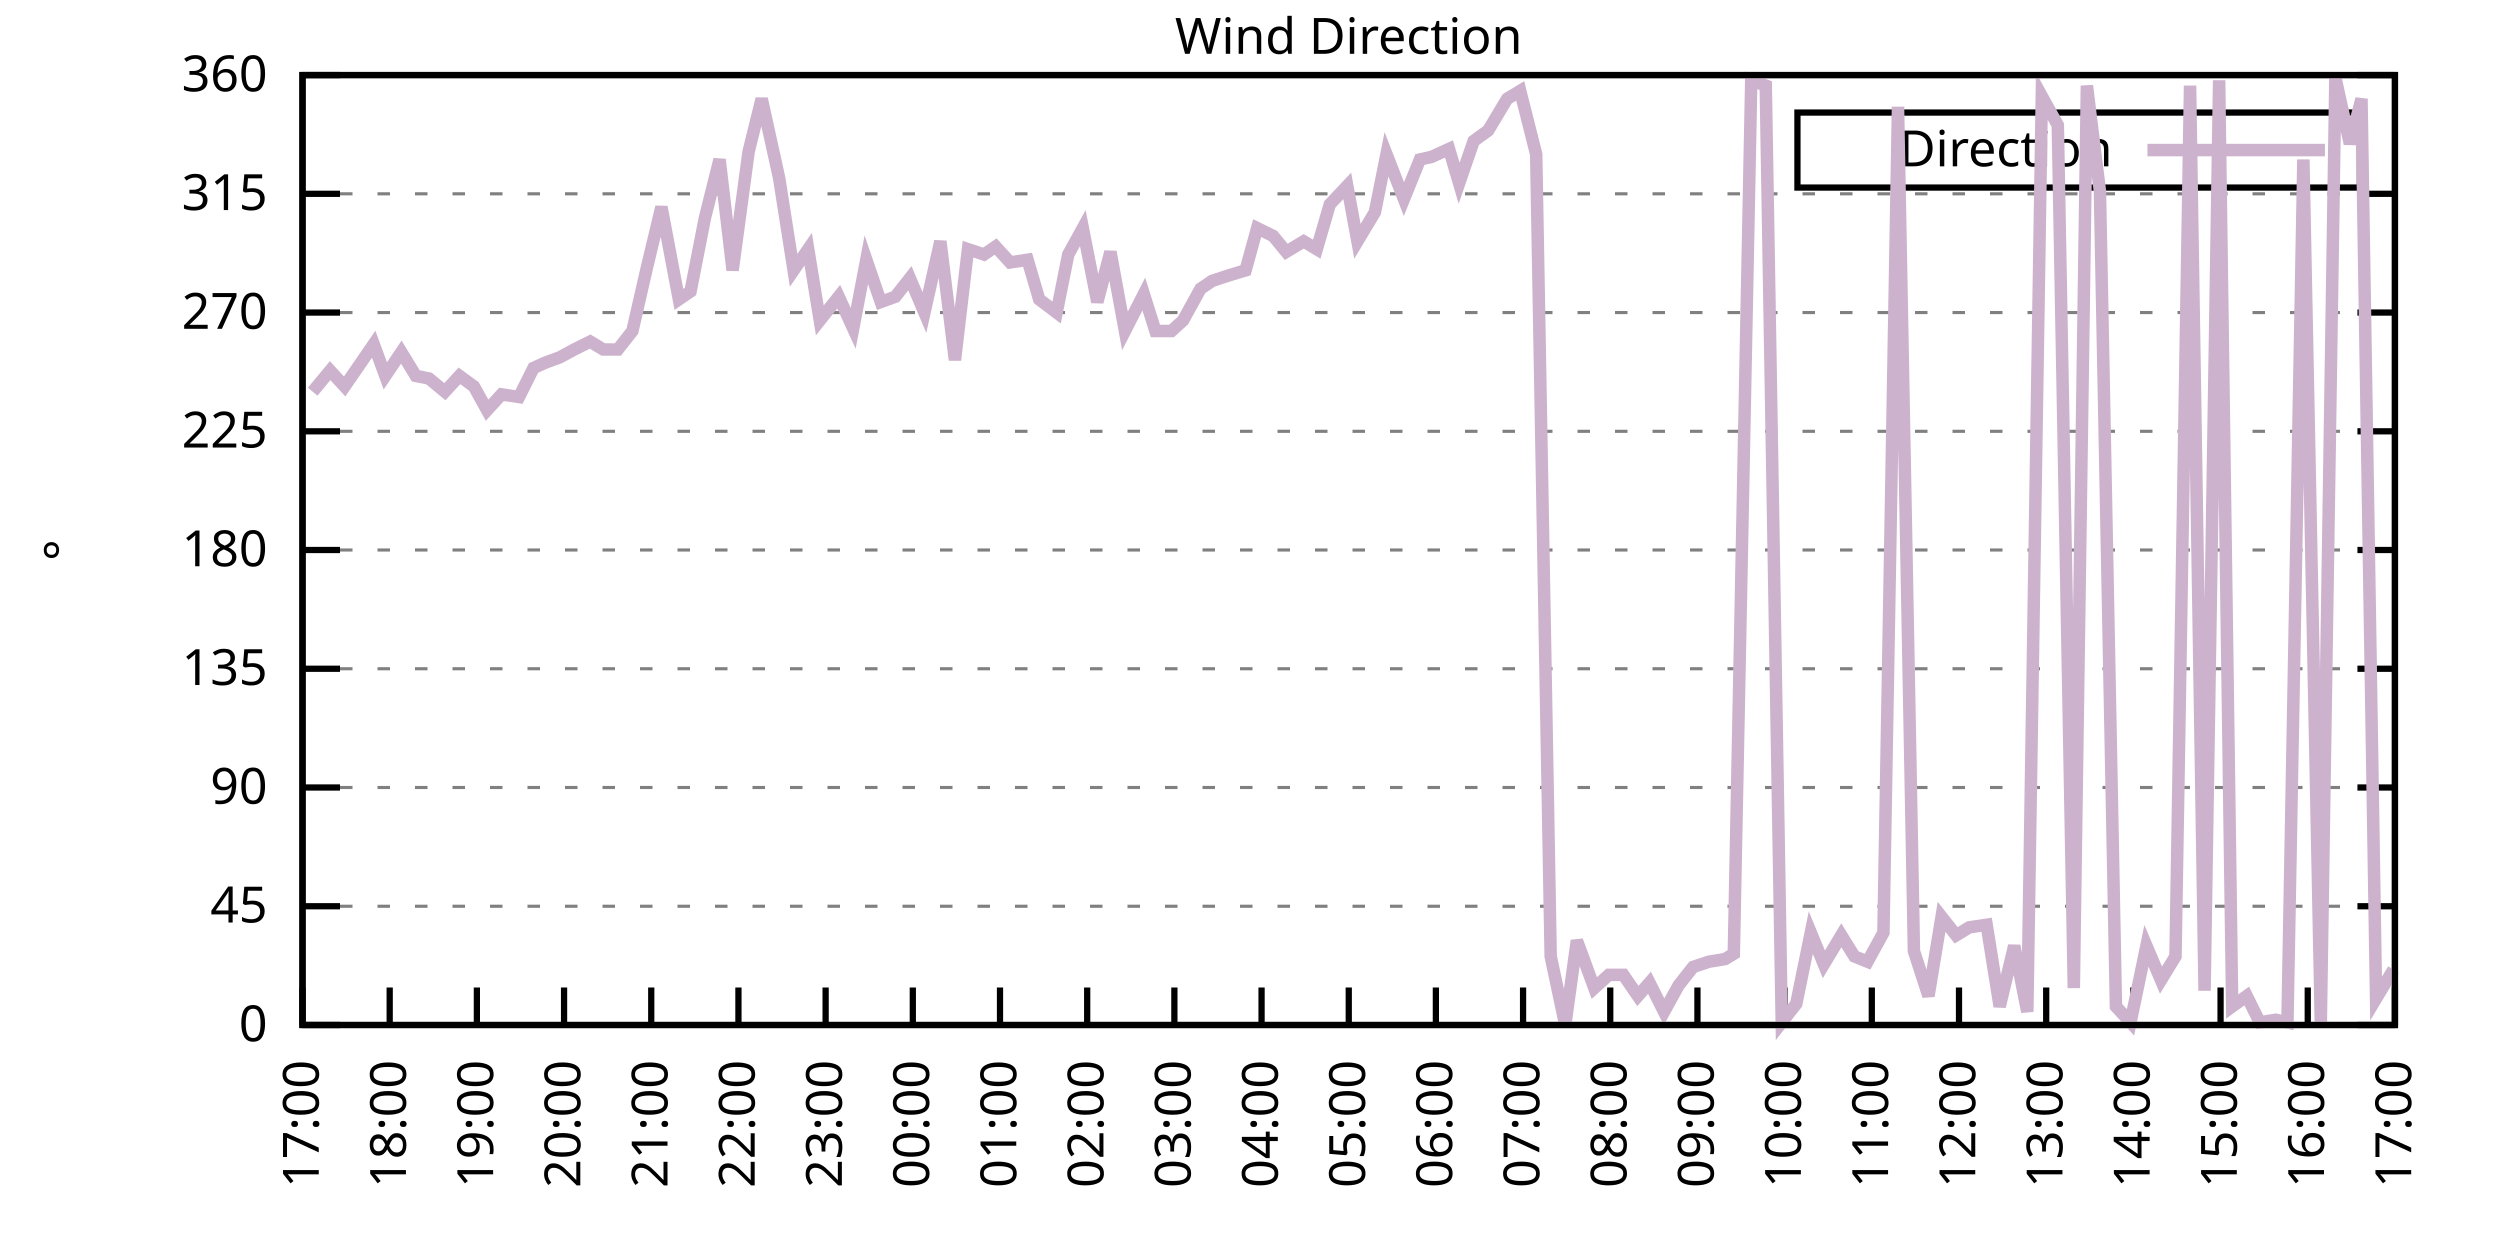
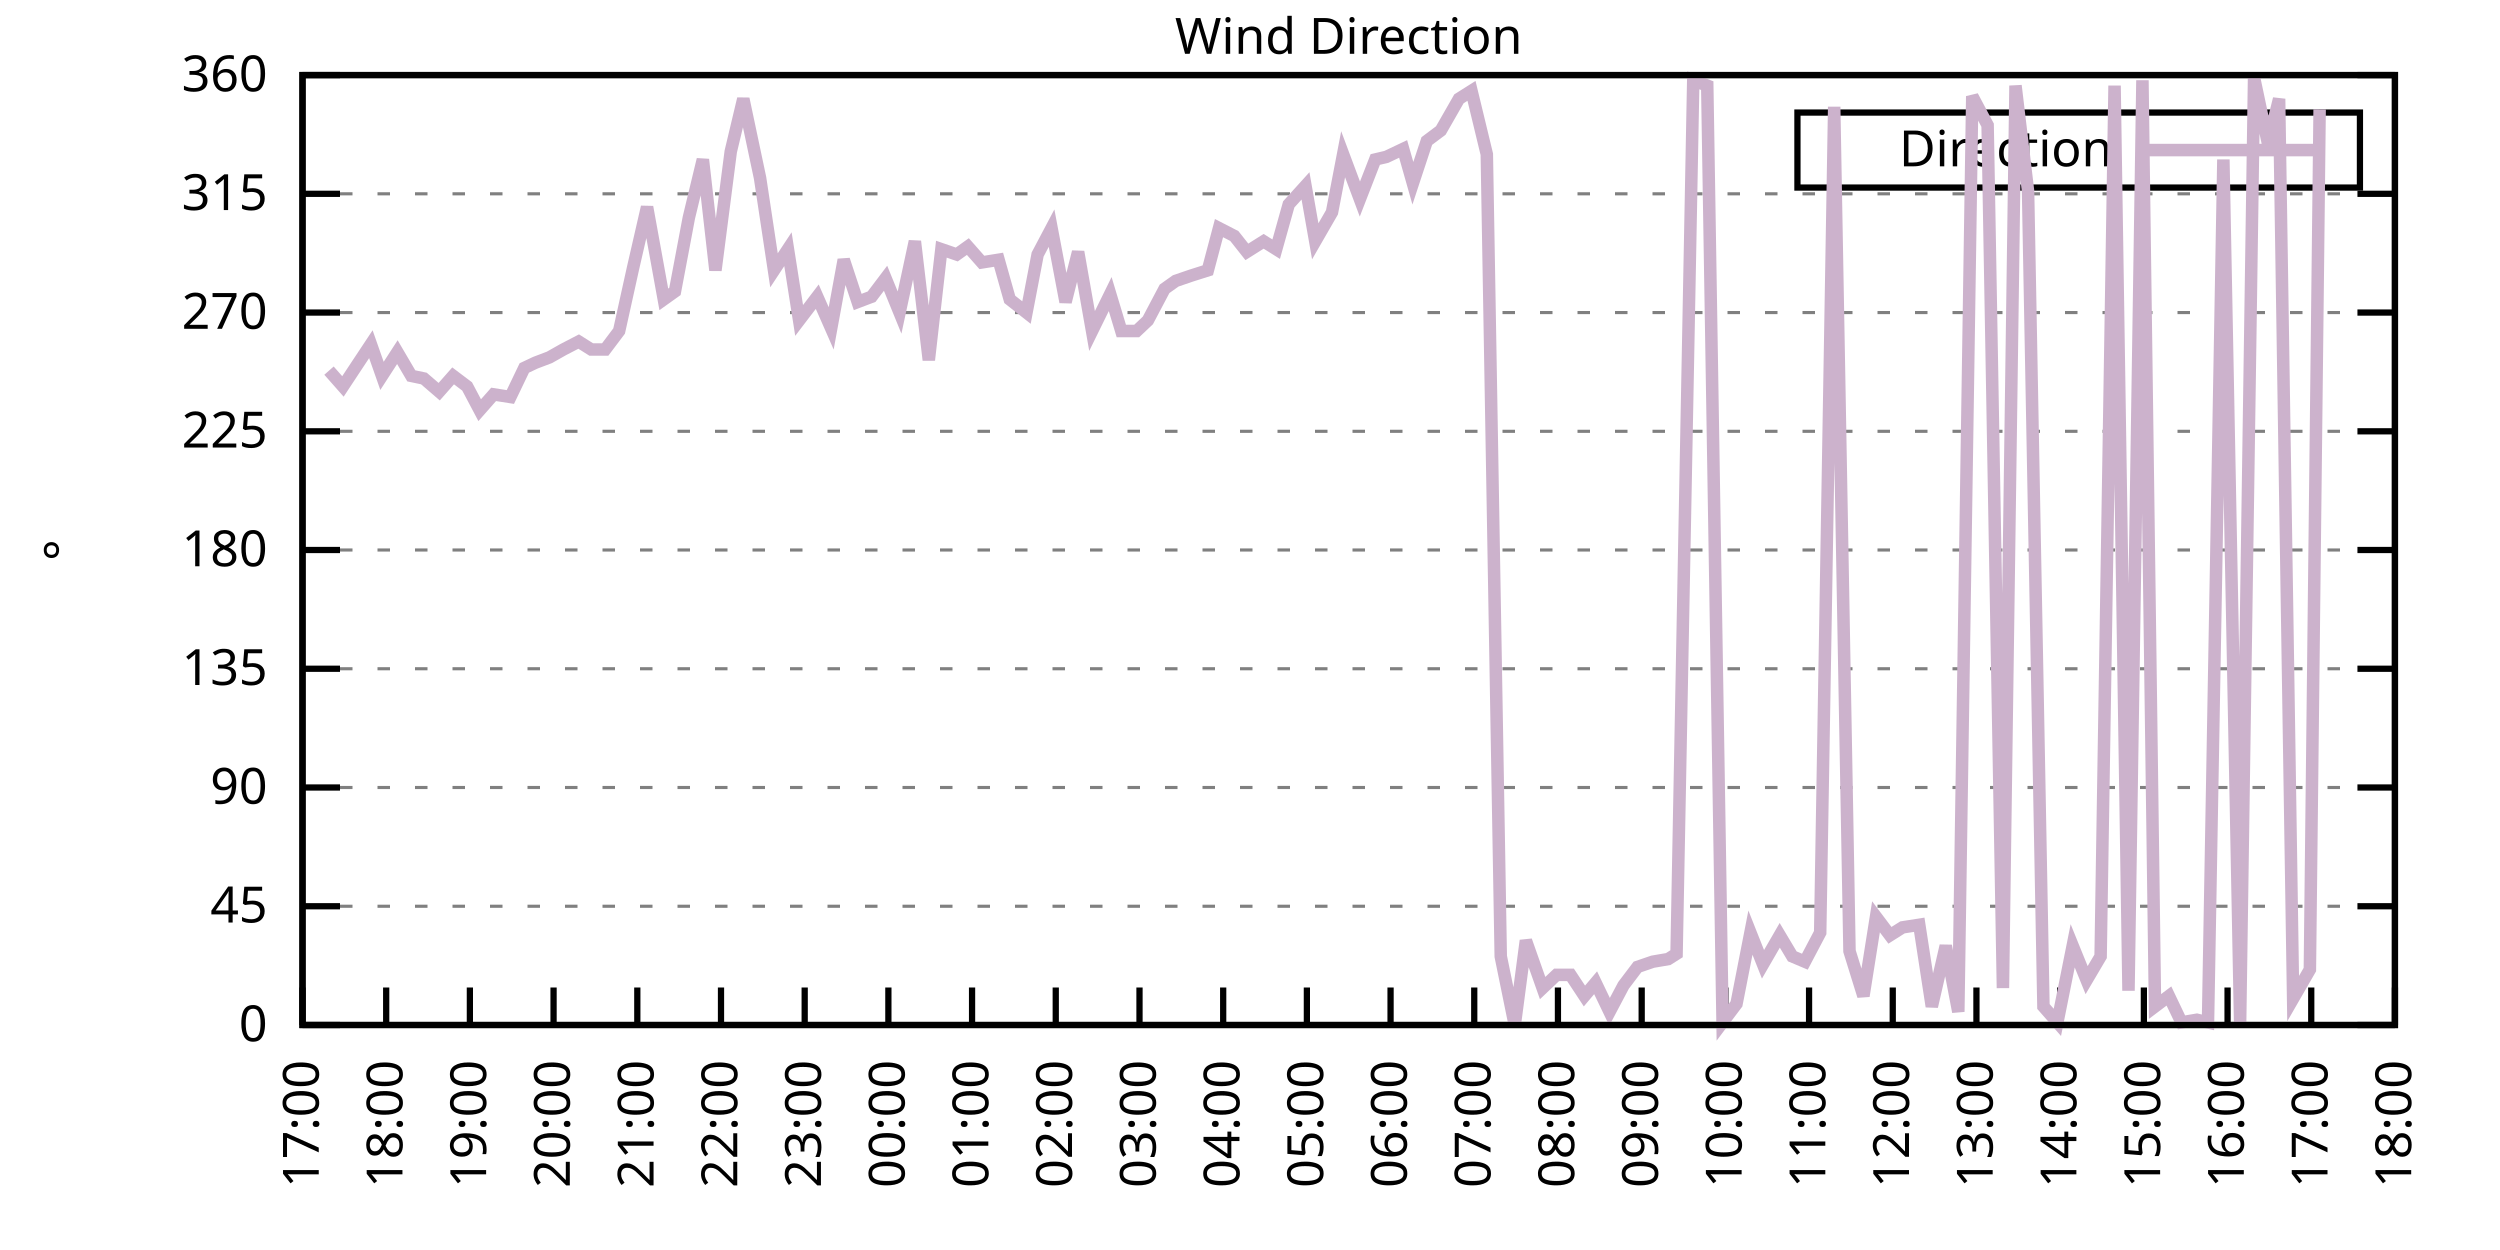
<svg xmlns="http://www.w3.org/2000/svg" xmlns:xlink="http://www.w3.org/1999/xlink" width="400" height="200" viewBox="0 0 400 200">
  <g id="gnuplot_canvas">
    <rect x="0" y="0" width="400" height="200" fill="none" />
    <defs>
      <circle id="gpDot" r="0.5" stroke-width="0.5" stroke="currentColor" />
      <path id="gpPt0" stroke-width="0.333" stroke="currentColor" d="M-1,0 h2 M0,-1 v2" />
      <path id="gpPt1" stroke-width="0.333" stroke="currentColor" d="M-1,-1 L1,1 M1,-1 L-1,1" />
      <path id="gpPt2" stroke-width="0.333" stroke="currentColor" d="M-1,0 L1,0 M0,-1 L0,1 M-1,-1 L1,1 M-1,1 L1,-1" />
      <rect id="gpPt3" stroke-width="0.333" stroke="currentColor" x="-1" y="-1" width="2" height="2" />
      <rect id="gpPt4" stroke-width="0.333" stroke="currentColor" fill="currentColor" x="-1" y="-1" width="2" height="2" />
      <circle id="gpPt5" stroke-width="0.333" stroke="currentColor" cx="0" cy="0" r="1" />
      <use xlink:href="#gpPt5" id="gpPt6" fill="currentColor" stroke="none" />
      <path id="gpPt7" stroke-width="0.333" stroke="currentColor" d="M0,-1.33 L-1.33,0.67 L1.33,0.67 z" />
      <use xlink:href="#gpPt7" id="gpPt8" fill="currentColor" stroke="none" />
      <use xlink:href="#gpPt7" id="gpPt9" stroke="currentColor" transform="rotate(180)" />
      <use xlink:href="#gpPt9" id="gpPt10" fill="currentColor" stroke="none" />
      <use xlink:href="#gpPt3" id="gpPt11" stroke="currentColor" transform="rotate(45)" />
      <use xlink:href="#gpPt11" id="gpPt12" fill="currentColor" stroke="none" />
      <path id="gpPt13" stroke-width="0.333" stroke="currentColor" d="M0,1.330 L1.265,0.411 L0.782,-1.067 L-0.782,-1.076 L-1.265,0.411 z" />
      <use xlink:href="#gpPt13" id="gpPt14" fill="currentColor" stroke="none" />
      <filter id="textbox" filterUnits="objectBoundingBox" x="0" y="0" height="1" width="1">
        <feFlood flood-color="white" flood-opacity="1" result="bgnd" />
        <feComposite in="SourceGraphic" in2="bgnd" operator="atop" />
      </filter>
      <filter id="greybox" filterUnits="objectBoundingBox" x="0" y="0" height="1" width="1">
        <feFlood flood-color="lightgrey" flood-opacity="1" result="grey" />
        <feComposite in="SourceGraphic" in2="grey" operator="atop" />
      </filter>
    </defs>
    <g fill="none" color="white" stroke="currentColor" stroke-width="1.00" stroke-linecap="butt" stroke-linejoin="miter">
</g>
    <g fill="none" color="black" stroke="currentColor" stroke-width="1.00" stroke-linecap="butt" stroke-linejoin="miter">
      <g stroke="none" shape-rendering="crispEdges">
        <polygon fill="rgb(255, 255, 255)" points="48.40,164.00 383.18,164.00 383.18,12.02 48.40,12.02 " />
      </g>
    </g>
    <g fill="none" color="black" stroke="currentColor" stroke-width="1.00" stroke-linecap="butt" stroke-linejoin="miter">
</g>
    <g fill="none" color="black" stroke="black" stroke-width="0.50" stroke-linecap="butt" stroke-linejoin="miter">
</g>
    <g fill="none" color="gray" stroke="currentColor" stroke-width="0.50" stroke-linecap="butt" stroke-linejoin="miter">
      <path stroke="gray" stroke-dasharray="2,4" class="gridline" d="M48.40,164.00 L383.19,164.00  " />
    </g>
    <g fill="none" color="gray" stroke="gray" stroke-width="1.00" stroke-linecap="butt" stroke-linejoin="miter">
</g>
    <g fill="none" color="black" stroke="currentColor" stroke-width="1.00" stroke-linecap="butt" stroke-linejoin="miter">
      <path stroke="black" d="M48.40,164.00 L54.40,164.00 M383.19,164.00 L377.19,164.00  " />
      <g transform="translate(42.80,166.60)" stroke="none" fill="black" font-family="Sans" font-size="8.00" text-anchor="end">
        <text>
          <tspan font-family="Sans"> 0</tspan>
        </text>
      </g>
    </g>
    <g fill="none" color="black" stroke="currentColor" stroke-width="1.00" stroke-linecap="butt" stroke-linejoin="miter">
</g>
    <g fill="none" color="black" stroke="black" stroke-width="0.50" stroke-linecap="butt" stroke-linejoin="miter">
</g>
    <g fill="none" color="gray" stroke="currentColor" stroke-width="0.50" stroke-linecap="butt" stroke-linejoin="miter">
      <path stroke="gray" stroke-dasharray="2,4" class="gridline" d="M48.40,145.00 L383.19,145.00  " />
    </g>
    <g fill="none" color="gray" stroke="gray" stroke-width="1.00" stroke-linecap="butt" stroke-linejoin="miter">
</g>
    <g fill="none" color="black" stroke="currentColor" stroke-width="1.00" stroke-linecap="butt" stroke-linejoin="miter">
      <path stroke="black" d="M48.40,145.00 L54.40,145.00 M383.19,145.00 L377.19,145.00  " />
      <g transform="translate(42.80,147.60)" stroke="none" fill="black" font-family="Sans" font-size="8.00" text-anchor="end">
        <text>
          <tspan font-family="Sans"> 45</tspan>
        </text>
      </g>
    </g>
    <g fill="none" color="black" stroke="currentColor" stroke-width="1.00" stroke-linecap="butt" stroke-linejoin="miter">
</g>
    <g fill="none" color="black" stroke="black" stroke-width="0.50" stroke-linecap="butt" stroke-linejoin="miter">
</g>
    <g fill="none" color="gray" stroke="currentColor" stroke-width="0.50" stroke-linecap="butt" stroke-linejoin="miter">
      <path stroke="gray" stroke-dasharray="2,4" class="gridline" d="M48.40,126.00 L383.19,126.00  " />
    </g>
    <g fill="none" color="gray" stroke="gray" stroke-width="1.00" stroke-linecap="butt" stroke-linejoin="miter">
</g>
    <g fill="none" color="black" stroke="currentColor" stroke-width="1.00" stroke-linecap="butt" stroke-linejoin="miter">
      <path stroke="black" d="M48.40,126.00 L54.40,126.00 M383.19,126.00 L377.19,126.00  " />
      <g transform="translate(42.80,128.60)" stroke="none" fill="black" font-family="Sans" font-size="8.00" text-anchor="end">
        <text>
          <tspan font-family="Sans"> 90</tspan>
        </text>
      </g>
    </g>
    <g fill="none" color="black" stroke="currentColor" stroke-width="1.00" stroke-linecap="butt" stroke-linejoin="miter">
</g>
    <g fill="none" color="black" stroke="black" stroke-width="0.50" stroke-linecap="butt" stroke-linejoin="miter">
</g>
    <g fill="none" color="gray" stroke="currentColor" stroke-width="0.50" stroke-linecap="butt" stroke-linejoin="miter">
      <path stroke="gray" stroke-dasharray="2,4" class="gridline" d="M48.40,107.00 L383.19,107.00  " />
    </g>
    <g fill="none" color="gray" stroke="gray" stroke-width="1.00" stroke-linecap="butt" stroke-linejoin="miter">
</g>
    <g fill="none" color="black" stroke="currentColor" stroke-width="1.00" stroke-linecap="butt" stroke-linejoin="miter">
      <path stroke="black" d="M48.40,107.00 L54.40,107.00 M383.19,107.00 L377.19,107.00  " />
      <g transform="translate(42.80,109.60)" stroke="none" fill="black" font-family="Sans" font-size="8.00" text-anchor="end">
        <text>
          <tspan font-family="Sans"> 135</tspan>
        </text>
      </g>
    </g>
    <g fill="none" color="black" stroke="currentColor" stroke-width="1.00" stroke-linecap="butt" stroke-linejoin="miter">
</g>
    <g fill="none" color="black" stroke="black" stroke-width="0.50" stroke-linecap="butt" stroke-linejoin="miter">
</g>
    <g fill="none" color="gray" stroke="currentColor" stroke-width="0.50" stroke-linecap="butt" stroke-linejoin="miter">
      <path stroke="gray" stroke-dasharray="2,4" class="gridline" d="M48.40,88.00 L383.19,88.00  " />
    </g>
    <g fill="none" color="gray" stroke="gray" stroke-width="1.00" stroke-linecap="butt" stroke-linejoin="miter">
</g>
    <g fill="none" color="black" stroke="currentColor" stroke-width="1.00" stroke-linecap="butt" stroke-linejoin="miter">
      <path stroke="black" d="M48.40,88.00 L54.40,88.00 M383.19,88.00 L377.19,88.00  " />
      <g transform="translate(42.80,90.60)" stroke="none" fill="black" font-family="Sans" font-size="8.00" text-anchor="end">
        <text>
          <tspan font-family="Sans"> 180</tspan>
        </text>
      </g>
    </g>
    <g fill="none" color="black" stroke="currentColor" stroke-width="1.00" stroke-linecap="butt" stroke-linejoin="miter">
</g>
    <g fill="none" color="black" stroke="black" stroke-width="0.50" stroke-linecap="butt" stroke-linejoin="miter">
</g>
    <g fill="none" color="gray" stroke="currentColor" stroke-width="0.50" stroke-linecap="butt" stroke-linejoin="miter">
      <path stroke="gray" stroke-dasharray="2,4" class="gridline" d="M48.40,69.01 L383.19,69.01  " />
    </g>
    <g fill="none" color="gray" stroke="gray" stroke-width="1.00" stroke-linecap="butt" stroke-linejoin="miter">
</g>
    <g fill="none" color="black" stroke="currentColor" stroke-width="1.00" stroke-linecap="butt" stroke-linejoin="miter">
      <path stroke="black" d="M48.40,69.01 L54.40,69.01 M383.19,69.01 L377.19,69.01  " />
      <g transform="translate(42.80,71.61)" stroke="none" fill="black" font-family="Sans" font-size="8.00" text-anchor="end">
        <text>
          <tspan font-family="Sans"> 225</tspan>
        </text>
      </g>
    </g>
    <g fill="none" color="black" stroke="currentColor" stroke-width="1.00" stroke-linecap="butt" stroke-linejoin="miter">
</g>
    <g fill="none" color="black" stroke="black" stroke-width="0.50" stroke-linecap="butt" stroke-linejoin="miter">
</g>
    <g fill="none" color="gray" stroke="currentColor" stroke-width="0.50" stroke-linecap="butt" stroke-linejoin="miter">
      <path stroke="gray" stroke-dasharray="2,4" class="gridline" d="M48.40,50.01 L383.19,50.01  " />
    </g>
    <g fill="none" color="gray" stroke="gray" stroke-width="1.00" stroke-linecap="butt" stroke-linejoin="miter">
</g>
    <g fill="none" color="black" stroke="currentColor" stroke-width="1.00" stroke-linecap="butt" stroke-linejoin="miter">
      <path stroke="black" d="M48.40,50.01 L54.40,50.01 M383.19,50.01 L377.19,50.01  " />
      <g transform="translate(42.80,52.61)" stroke="none" fill="black" font-family="Sans" font-size="8.00" text-anchor="end">
        <text>
          <tspan font-family="Sans"> 270</tspan>
        </text>
      </g>
    </g>
    <g fill="none" color="black" stroke="currentColor" stroke-width="1.00" stroke-linecap="butt" stroke-linejoin="miter">
</g>
    <g fill="none" color="black" stroke="black" stroke-width="0.50" stroke-linecap="butt" stroke-linejoin="miter">
</g>
    <g fill="none" color="gray" stroke="currentColor" stroke-width="0.50" stroke-linecap="butt" stroke-linejoin="miter">
      <path stroke="gray" stroke-dasharray="2,4" class="gridline" d="M48.40,31.01 L383.19,31.01  " />
    </g>
    <g fill="none" color="gray" stroke="gray" stroke-width="1.00" stroke-linecap="butt" stroke-linejoin="miter">
</g>
    <g fill="none" color="black" stroke="currentColor" stroke-width="1.00" stroke-linecap="butt" stroke-linejoin="miter">
      <path stroke="black" d="M48.40,31.01 L54.40,31.01 M383.19,31.01 L377.19,31.01  " />
      <g transform="translate(42.80,33.61)" stroke="none" fill="black" font-family="Sans" font-size="8.00" text-anchor="end">
        <text>
          <tspan font-family="Sans"> 315</tspan>
        </text>
      </g>
    </g>
    <g fill="none" color="black" stroke="currentColor" stroke-width="1.00" stroke-linecap="butt" stroke-linejoin="miter">
</g>
    <g fill="none" color="black" stroke="black" stroke-width="0.50" stroke-linecap="butt" stroke-linejoin="miter">
</g>
    <g fill="none" color="gray" stroke="currentColor" stroke-width="0.50" stroke-linecap="butt" stroke-linejoin="miter">
      <path stroke="gray" stroke-dasharray="2,4" class="gridline" d="M48.40,12.01 L383.19,12.01  " />
    </g>
    <g fill="none" color="gray" stroke="gray" stroke-width="1.00" stroke-linecap="butt" stroke-linejoin="miter">
</g>
    <g fill="none" color="black" stroke="currentColor" stroke-width="1.00" stroke-linecap="butt" stroke-linejoin="miter">
      <path stroke="black" d="M48.40,12.01 L54.40,12.01 M383.19,12.01 L377.19,12.01  " />
      <g transform="translate(42.80,14.61)" stroke="none" fill="black" font-family="Sans" font-size="8.00" text-anchor="end">
        <text>
          <tspan font-family="Sans"> 360</tspan>
        </text>
      </g>
    </g>
    <g fill="none" color="black" stroke="currentColor" stroke-width="1.00" stroke-linecap="butt" stroke-linejoin="miter">
      <path stroke="black" d="M48.40,164.00 L48.40,158.00  " />
      <g transform="translate(51.00,169.60) rotate(270.00)" stroke="none" fill="black" font-family="Sans" font-size="8.00" text-anchor="end">
        <text>
          <tspan font-family="Sans">17:00</tspan>
        </text>
      </g>
    </g>
    <g fill="none" color="black" stroke="currentColor" stroke-width="1.00" stroke-linecap="butt" stroke-linejoin="miter">
-       <path stroke="black" d="M62.35,164.00 L62.35,158.00  " />
-       <g transform="translate(64.95,169.60) rotate(270.00)" stroke="none" fill="black" font-family="Sans" font-size="8.00" text-anchor="end">
+       <path stroke="black" d="M61.79,164.00 L61.79,158.00  " />
+       <g transform="translate(64.39,169.60) rotate(270.00)" stroke="none" fill="black" font-family="Sans" font-size="8.00" text-anchor="end">
        <text>
          <tspan font-family="Sans">18:00</tspan>
        </text>
      </g>
    </g>
    <g fill="none" color="black" stroke="currentColor" stroke-width="1.00" stroke-linecap="butt" stroke-linejoin="miter">
-       <path stroke="black" d="M76.30,164.00 L76.30,158.00  " />
-       <g transform="translate(78.90,169.60) rotate(270.00)" stroke="none" fill="black" font-family="Sans" font-size="8.00" text-anchor="end">
+       <path stroke="black" d="M75.18,164.00 L75.18,158.00  " />
+       <g transform="translate(77.78,169.60) rotate(270.00)" stroke="none" fill="black" font-family="Sans" font-size="8.00" text-anchor="end">
        <text>
          <tspan font-family="Sans">19:00</tspan>
        </text>
      </g>
    </g>
    <g fill="none" color="black" stroke="currentColor" stroke-width="1.00" stroke-linecap="butt" stroke-linejoin="miter">
-       <path stroke="black" d="M90.25,164.00 L90.25,158.00  " />
-       <g transform="translate(92.85,169.60) rotate(270.00)" stroke="none" fill="black" font-family="Sans" font-size="8.00" text-anchor="end">
+       <path stroke="black" d="M88.57,164.00 L88.57,158.00  " />
+       <g transform="translate(91.17,169.60) rotate(270.00)" stroke="none" fill="black" font-family="Sans" font-size="8.00" text-anchor="end">
        <text>
          <tspan font-family="Sans">20:00</tspan>
        </text>
      </g>
    </g>
    <g fill="none" color="black" stroke="currentColor" stroke-width="1.00" stroke-linecap="butt" stroke-linejoin="miter">
-       <path stroke="black" d="M104.20,164.00 L104.20,158.00  " />
-       <g transform="translate(106.80,169.60) rotate(270.00)" stroke="none" fill="black" font-family="Sans" font-size="8.00" text-anchor="end">
+       <path stroke="black" d="M101.97,164.00 L101.97,158.00  " />
+       <g transform="translate(104.57,169.60) rotate(270.00)" stroke="none" fill="black" font-family="Sans" font-size="8.00" text-anchor="end">
        <text>
          <tspan font-family="Sans">21:00</tspan>
        </text>
      </g>
    </g>
    <g fill="none" color="black" stroke="currentColor" stroke-width="1.00" stroke-linecap="butt" stroke-linejoin="miter">
-       <path stroke="black" d="M118.15,164.00 L118.15,158.00  " />
-       <g transform="translate(120.75,169.60) rotate(270.00)" stroke="none" fill="black" font-family="Sans" font-size="8.00" text-anchor="end">
+       <path stroke="black" d="M115.36,164.00 L115.36,158.00  " />
+       <g transform="translate(117.96,169.60) rotate(270.00)" stroke="none" fill="black" font-family="Sans" font-size="8.00" text-anchor="end">
        <text>
          <tspan font-family="Sans">22:00</tspan>
        </text>
      </g>
    </g>
    <g fill="none" color="black" stroke="currentColor" stroke-width="1.00" stroke-linecap="butt" stroke-linejoin="miter">
-       <path stroke="black" d="M132.10,164.00 L132.10,158.00  " />
-       <g transform="translate(134.70,169.60) rotate(270.00)" stroke="none" fill="black" font-family="Sans" font-size="8.00" text-anchor="end">
+       <path stroke="black" d="M128.75,164.00 L128.75,158.00  " />
+       <g transform="translate(131.35,169.60) rotate(270.00)" stroke="none" fill="black" font-family="Sans" font-size="8.00" text-anchor="end">
        <text>
          <tspan font-family="Sans">23:00</tspan>
        </text>
      </g>
    </g>
    <g fill="none" color="black" stroke="currentColor" stroke-width="1.00" stroke-linecap="butt" stroke-linejoin="miter">
-       <path stroke="black" d="M146.05,164.00 L146.05,158.00  " />
-       <g transform="translate(148.65,169.60) rotate(270.00)" stroke="none" fill="black" font-family="Sans" font-size="8.00" text-anchor="end">
+       <path stroke="black" d="M142.14,164.00 L142.14,158.00  " />
+       <g transform="translate(144.74,169.60) rotate(270.00)" stroke="none" fill="black" font-family="Sans" font-size="8.00" text-anchor="end">
        <text>
          <tspan font-family="Sans">00:00</tspan>
        </text>
      </g>
    </g>
    <g fill="none" color="black" stroke="currentColor" stroke-width="1.00" stroke-linecap="butt" stroke-linejoin="miter">
-       <path stroke="black" d="M160.00,164.00 L160.00,158.00  " />
-       <g transform="translate(162.60,169.60) rotate(270.00)" stroke="none" fill="black" font-family="Sans" font-size="8.00" text-anchor="end">
+       <path stroke="black" d="M155.53,164.00 L155.53,158.00  " />
+       <g transform="translate(158.13,169.60) rotate(270.00)" stroke="none" fill="black" font-family="Sans" font-size="8.00" text-anchor="end">
        <text>
          <tspan font-family="Sans">01:00</tspan>
        </text>
      </g>
    </g>
    <g fill="none" color="black" stroke="currentColor" stroke-width="1.00" stroke-linecap="butt" stroke-linejoin="miter">
-       <path stroke="black" d="M173.95,164.00 L173.95,158.00  " />
-       <g transform="translate(176.55,169.60) rotate(270.00)" stroke="none" fill="black" font-family="Sans" font-size="8.00" text-anchor="end">
+       <path stroke="black" d="M168.92,164.00 L168.92,158.00  " />
+       <g transform="translate(171.52,169.60) rotate(270.00)" stroke="none" fill="black" font-family="Sans" font-size="8.00" text-anchor="end">
        <text>
          <tspan font-family="Sans">02:00</tspan>
        </text>
      </g>
    </g>
    <g fill="none" color="black" stroke="currentColor" stroke-width="1.00" stroke-linecap="butt" stroke-linejoin="miter">
-       <path stroke="black" d="M187.90,164.00 L187.90,158.00  " />
-       <g transform="translate(190.50,169.60) rotate(270.00)" stroke="none" fill="black" font-family="Sans" font-size="8.00" text-anchor="end">
+       <path stroke="black" d="M182.32,164.00 L182.32,158.00  " />
+       <g transform="translate(184.92,169.60) rotate(270.00)" stroke="none" fill="black" font-family="Sans" font-size="8.00" text-anchor="end">
        <text>
          <tspan font-family="Sans">03:00</tspan>
        </text>
      </g>
    </g>
    <g fill="none" color="black" stroke="currentColor" stroke-width="1.00" stroke-linecap="butt" stroke-linejoin="miter">
-       <path stroke="black" d="M201.85,164.00 L201.85,158.00  " />
-       <g transform="translate(204.45,169.60) rotate(270.00)" stroke="none" fill="black" font-family="Sans" font-size="8.00" text-anchor="end">
+       <path stroke="black" d="M195.71,164.00 L195.71,158.00  " />
+       <g transform="translate(198.31,169.60) rotate(270.00)" stroke="none" fill="black" font-family="Sans" font-size="8.00" text-anchor="end">
        <text>
          <tspan font-family="Sans">04:00</tspan>
        </text>
      </g>
    </g>
    <g fill="none" color="black" stroke="currentColor" stroke-width="1.00" stroke-linecap="butt" stroke-linejoin="miter">
-       <path stroke="black" d="M215.80,164.00 L215.80,158.00  " />
-       <g transform="translate(218.40,169.60) rotate(270.00)" stroke="none" fill="black" font-family="Sans" font-size="8.00" text-anchor="end">
+       <path stroke="black" d="M209.10,164.00 L209.10,158.00  " />
+       <g transform="translate(211.70,169.60) rotate(270.00)" stroke="none" fill="black" font-family="Sans" font-size="8.00" text-anchor="end">
        <text>
          <tspan font-family="Sans">05:00</tspan>
        </text>
      </g>
    </g>
    <g fill="none" color="black" stroke="currentColor" stroke-width="1.00" stroke-linecap="butt" stroke-linejoin="miter">
-       <path stroke="black" d="M229.74,164.00 L229.74,158.00  " />
-       <g transform="translate(232.34,169.60) rotate(270.00)" stroke="none" fill="black" font-family="Sans" font-size="8.00" text-anchor="end">
+       <path stroke="black" d="M222.49,164.00 L222.49,158.00  " />
+       <g transform="translate(225.09,169.60) rotate(270.00)" stroke="none" fill="black" font-family="Sans" font-size="8.00" text-anchor="end">
        <text>
          <tspan font-family="Sans">06:00</tspan>
        </text>
      </g>
    </g>
    <g fill="none" color="black" stroke="currentColor" stroke-width="1.00" stroke-linecap="butt" stroke-linejoin="miter">
-       <path stroke="black" d="M243.69,164.00 L243.69,158.00  " />
-       <g transform="translate(246.29,169.60) rotate(270.00)" stroke="none" fill="black" font-family="Sans" font-size="8.00" text-anchor="end">
+       <path stroke="black" d="M235.88,164.00 L235.88,158.00  " />
+       <g transform="translate(238.48,169.60) rotate(270.00)" stroke="none" fill="black" font-family="Sans" font-size="8.00" text-anchor="end">
        <text>
          <tspan font-family="Sans">07:00</tspan>
        </text>
      </g>
    </g>
    <g fill="none" color="black" stroke="currentColor" stroke-width="1.00" stroke-linecap="butt" stroke-linejoin="miter">
-       <path stroke="black" d="M257.64,164.00 L257.64,158.00  " />
-       <g transform="translate(260.24,169.60) rotate(270.00)" stroke="none" fill="black" font-family="Sans" font-size="8.00" text-anchor="end">
+       <path stroke="black" d="M249.27,164.00 L249.27,158.00  " />
+       <g transform="translate(251.87,169.60) rotate(270.00)" stroke="none" fill="black" font-family="Sans" font-size="8.00" text-anchor="end">
        <text>
          <tspan font-family="Sans">08:00</tspan>
        </text>
      </g>
    </g>
    <g fill="none" color="black" stroke="currentColor" stroke-width="1.00" stroke-linecap="butt" stroke-linejoin="miter">
-       <path stroke="black" d="M271.59,164.00 L271.59,158.00  " />
-       <g transform="translate(274.19,169.60) rotate(270.00)" stroke="none" fill="black" font-family="Sans" font-size="8.00" text-anchor="end">
+       <path stroke="black" d="M262.67,164.00 L262.67,158.00  " />
+       <g transform="translate(265.27,169.60) rotate(270.00)" stroke="none" fill="black" font-family="Sans" font-size="8.00" text-anchor="end">
        <text>
          <tspan font-family="Sans">09:00</tspan>
        </text>
      </g>
    </g>
    <g fill="none" color="black" stroke="currentColor" stroke-width="1.00" stroke-linecap="butt" stroke-linejoin="miter">
-       <path stroke="black" d="M285.54,164.00 L285.54,158.00  " />
-       <g transform="translate(288.14,169.60) rotate(270.00)" stroke="none" fill="black" font-family="Sans" font-size="8.00" text-anchor="end">
+       <path stroke="black" d="M276.06,164.00 L276.06,158.00  " />
+       <g transform="translate(278.66,169.60) rotate(270.00)" stroke="none" fill="black" font-family="Sans" font-size="8.00" text-anchor="end">
        <text>
          <tspan font-family="Sans">10:00</tspan>
        </text>
      </g>
    </g>
    <g fill="none" color="black" stroke="currentColor" stroke-width="1.00" stroke-linecap="butt" stroke-linejoin="miter">
-       <path stroke="black" d="M299.49,164.00 L299.49,158.00  " />
-       <g transform="translate(302.09,169.60) rotate(270.00)" stroke="none" fill="black" font-family="Sans" font-size="8.00" text-anchor="end">
+       <path stroke="black" d="M289.45,164.00 L289.45,158.00  " />
+       <g transform="translate(292.05,169.60) rotate(270.00)" stroke="none" fill="black" font-family="Sans" font-size="8.00" text-anchor="end">
        <text>
          <tspan font-family="Sans">11:00</tspan>
        </text>
      </g>
    </g>
    <g fill="none" color="black" stroke="currentColor" stroke-width="1.00" stroke-linecap="butt" stroke-linejoin="miter">
-       <path stroke="black" d="M313.44,164.00 L313.44,158.00  " />
-       <g transform="translate(316.04,169.60) rotate(270.00)" stroke="none" fill="black" font-family="Sans" font-size="8.00" text-anchor="end">
+       <path stroke="black" d="M302.84,164.00 L302.84,158.00  " />
+       <g transform="translate(305.44,169.60) rotate(270.00)" stroke="none" fill="black" font-family="Sans" font-size="8.00" text-anchor="end">
        <text>
          <tspan font-family="Sans">12:00</tspan>
        </text>
      </g>
    </g>
    <g fill="none" color="black" stroke="currentColor" stroke-width="1.00" stroke-linecap="butt" stroke-linejoin="miter">
-       <path stroke="black" d="M327.39,164.00 L327.39,158.00  " />
-       <g transform="translate(329.99,169.60) rotate(270.00)" stroke="none" fill="black" font-family="Sans" font-size="8.00" text-anchor="end">
+       <path stroke="black" d="M316.23,164.00 L316.23,158.00  " />
+       <g transform="translate(318.83,169.60) rotate(270.00)" stroke="none" fill="black" font-family="Sans" font-size="8.00" text-anchor="end">
        <text>
          <tspan font-family="Sans">13:00</tspan>
        </text>
      </g>
    </g>
    <g fill="none" color="black" stroke="currentColor" stroke-width="1.00" stroke-linecap="butt" stroke-linejoin="miter">
-       <path stroke="black" d="M341.34,164.00 L341.34,158.00  " />
-       <g transform="translate(343.94,169.60) rotate(270.00)" stroke="none" fill="black" font-family="Sans" font-size="8.00" text-anchor="end">
+       <path stroke="black" d="M329.62,164.00 L329.62,158.00  " />
+       <g transform="translate(332.22,169.60) rotate(270.00)" stroke="none" fill="black" font-family="Sans" font-size="8.00" text-anchor="end">
        <text>
          <tspan font-family="Sans">14:00</tspan>
        </text>
      </g>
    </g>
    <g fill="none" color="black" stroke="currentColor" stroke-width="1.00" stroke-linecap="butt" stroke-linejoin="miter">
-       <path stroke="black" d="M355.29,164.00 L355.29,158.00  " />
-       <g transform="translate(357.89,169.60) rotate(270.00)" stroke="none" fill="black" font-family="Sans" font-size="8.00" text-anchor="end">
+       <path stroke="black" d="M343.02,164.00 L343.02,158.00  " />
+       <g transform="translate(345.62,169.60) rotate(270.00)" stroke="none" fill="black" font-family="Sans" font-size="8.00" text-anchor="end">
        <text>
          <tspan font-family="Sans">15:00</tspan>
        </text>
      </g>
    </g>
    <g fill="none" color="black" stroke="currentColor" stroke-width="1.00" stroke-linecap="butt" stroke-linejoin="miter">
-       <path stroke="black" d="M369.24,164.00 L369.24,158.00  " />
-       <g transform="translate(371.84,169.60) rotate(270.00)" stroke="none" fill="black" font-family="Sans" font-size="8.00" text-anchor="end">
+       <path stroke="black" d="M356.41,164.00 L356.41,158.00  " />
+       <g transform="translate(359.01,169.60) rotate(270.00)" stroke="none" fill="black" font-family="Sans" font-size="8.00" text-anchor="end">
        <text>
          <tspan font-family="Sans">16:00</tspan>
+         </text>
+       </g>
+     </g>
+     <g fill="none" color="black" stroke="currentColor" stroke-width="1.00" stroke-linecap="butt" stroke-linejoin="miter">
+       <path stroke="black" d="M369.80,164.00 L369.80,158.00  " />
+       <g transform="translate(372.40,169.60) rotate(270.00)" stroke="none" fill="black" font-family="Sans" font-size="8.00" text-anchor="end">
+         <text>
+           <tspan font-family="Sans">17:00</tspan>
        </text>
      </g>
    </g>
    <g fill="none" color="black" stroke="currentColor" stroke-width="1.00" stroke-linecap="butt" stroke-linejoin="miter">
      <path stroke="black" d="M383.19,164.00 L383.19,158.00  " />
      <g transform="translate(385.79,169.60) rotate(270.00)" stroke="none" fill="black" font-family="Sans" font-size="8.00" text-anchor="end">
        <text>
-           <tspan font-family="Sans">17:00</tspan>
+           <tspan font-family="Sans">18:00</tspan>
        </text>
      </g>
    </g>
    <g fill="none" color="black" stroke="currentColor" stroke-width="1.00" stroke-linecap="butt" stroke-linejoin="miter">
</g>
    <g fill="none" color="black" stroke="currentColor" stroke-width="1.00" stroke-linecap="butt" stroke-linejoin="miter">
      <path stroke="black" d="M48.40,12.01 L48.40,164.00 L383.19,164.00 L383.19,12.01 L48.40,12.01 Z  " />
    </g>
    <g fill="none" color="black" stroke="currentColor" stroke-width="1.00" stroke-linecap="butt" stroke-linejoin="miter">
</g>
    <g fill="none" color="black" stroke="currentColor" stroke-width="1.00" stroke-linecap="butt" stroke-linejoin="miter">
      <path stroke="black" d="M287.59,30.01 L287.59,18.01 L377.59,18.01 L377.59,30.01 L287.59,30.01 Z  " />
    </g>
    <g id="Wind_direction_plot_1">
      <g fill="none" color="white" stroke="black" stroke-width="2.00" stroke-linecap="butt" stroke-linejoin="miter">
</g>
      <g fill="none" color="black" stroke="currentColor" stroke-width="2.00" stroke-linecap="butt" stroke-linejoin="miter">
        <g transform="translate(337.99,26.61)" stroke="none" fill="black" font-family="Sans" font-size="8.00" text-anchor="end">
          <text>
            <tspan font-family="Sans">Direction</tspan>
          </text>
        </g>
      </g>
      <g fill="none" color="black" stroke="currentColor" stroke-width="2.00" stroke-linecap="butt" stroke-linejoin="miter">
-         <path stroke="rgb(204, 178, 204)" d="M343.59,24.01 L371.99,24.01 M50.03,62.67 L52.82,59.30 L55.14,61.83 L57.47,58.45 L59.79,55.07 L61.65,60.14   L64.21,56.34 L66.53,60.14 L68.63,60.56 L71.18,62.67 L73.51,60.14 L75.83,61.83 L77.93,65.63 L80.25,63.10   L83.04,63.52 L85.37,58.87 L87.23,58.03 L89.55,57.18 L91.88,55.92 L94.43,54.65 L96.53,55.92 L98.85,55.92   L101.18,52.96 L103.50,42.83 L105.83,33.12 L108.62,47.90 L110.48,46.63 L112.80,34.81 L115.13,25.52 L117.22,43.25   L119.78,24.25 L121.87,15.81 L124.66,28.48 L126.98,43.25 L129.31,39.87 L131.17,51.27 L134.19,47.47 L136.51,52.54   L138.61,41.56 L140.93,48.32 L143.26,47.47 L145.58,44.52 L147.91,50.01 L150.46,38.61 L152.79,57.61 L154.88,39.87   L157.44,40.72 L159.30,39.45 L161.62,41.99 L164.41,41.56 L166.27,47.90 L169.06,50.01 L170.92,40.72 L173.25,36.50   L175.57,48.32 L177.67,40.30 L179.99,52.96 L183.01,47.05 L184.87,52.96 L187.43,52.96 L189.29,51.27 L192.08,46.21   L193.94,44.94 L196.50,44.10 L199.29,43.25 L201.15,36.50 L203.71,37.76 L205.80,40.30 L208.59,38.61 L210.68,39.87   L212.77,32.70 L215.56,29.74 L217.19,38.61 L219.98,33.96 L221.84,24.68 L224.63,31.85 L227.19,25.52 L229.05,25.10   L231.84,23.83 L233.46,29.32 L235.79,22.56 L238.11,20.88 L241.14,15.81 L243.23,14.54 L245.79,24.68 L248.11,153.02   L250.44,164.00 L252.30,150.49 L255.09,158.09 L257.41,155.98 L259.74,155.98 L262.06,159.36 L263.92,157.24 L266.25,161.89   L268.57,157.67 L270.90,154.71 L273.45,153.87 L276.01,153.45 L277.41,152.60 L280.20,12.85 L282.52,13.70 L285.08,163.58   L287.40,160.62 L289.73,149.22 L291.82,154.29 L294.61,149.65 L296.70,153.02 L298.80,153.87 L301.35,149.22 L303.68,17.08   L306.23,152.18 L308.56,159.36 L310.65,146.69 L312.98,149.65 L315.07,148.38 L317.86,147.96 L319.95,161.04 L322.28,151.33   L324.37,161.89 L326.69,15.39 L329.25,20.03 L331.81,158.09 L333.90,13.70 L335.99,30.59 L338.55,161.04 L340.88,163.58   L343.43,151.33 L345.76,156.82 L348.08,153.02 L350.41,13.70 L352.73,158.51 L355.06,12.85 L357.15,161.04 L359.48,159.36   L361.57,163.58 L364.13,163.16 L365.99,163.58 L368.54,25.52 L371.33,163.58 L373.66,12.43 L375.98,22.99 L377.84,15.81   L380.17,159.78 L382.96,155.13  " />
+         <path stroke="rgb(204, 178, 204)" d="M343.59,24.01 L371.99,24.01 M52.64,59.30 L54.87,61.83 L57.10,58.45 L59.34,55.07 L61.12,60.14 L63.58,56.34   L65.81,60.14 L67.82,60.56 L70.27,62.67 L72.50,60.14 L74.74,61.83 L76.75,65.63 L78.98,63.10 L81.66,63.52   L83.89,58.87 L85.67,58.03 L87.91,57.18 L90.14,55.92 L92.59,54.65 L94.60,55.92 L96.83,55.92 L99.06,52.96   L101.30,42.83 L103.53,33.12 L106.21,47.90 L107.99,46.63 L110.22,34.81 L112.46,25.52 L114.47,43.25 L116.92,24.25   L118.93,15.81 L121.61,28.48 L123.84,43.25 L126.07,39.87 L127.86,51.27 L130.76,47.47 L132.99,52.54 L135.00,41.56   L137.23,48.32 L139.46,47.47 L141.69,44.52 L143.93,50.01 L146.38,38.61 L148.61,57.61 L150.62,39.87 L153.08,40.72   L154.86,39.45 L157.10,41.99 L159.77,41.56 L161.56,47.90 L164.24,50.01 L166.02,40.72 L168.25,36.50 L170.49,48.32   L172.50,40.30 L174.73,52.96 L177.63,47.05 L179.41,52.96 L181.87,52.96 L183.66,51.27 L186.33,46.21 L188.12,44.94   L190.57,44.10 L193.25,43.25 L195.04,36.50 L197.49,37.76 L199.50,40.30 L202.18,38.61 L204.19,39.87 L206.20,32.70   L208.88,29.74 L210.44,38.61 L213.12,33.96 L214.90,24.68 L217.58,31.85 L220.04,25.52 L221.82,25.10 L224.50,23.83   L226.06,29.32 L228.29,22.56 L230.53,20.88 L233.43,15.81 L235.44,14.54 L237.89,24.68 L240.12,153.02 L242.36,164.00   L244.14,150.49 L246.82,158.09 L249.05,155.98 L251.28,155.98 L253.51,159.36 L255.30,157.24 L257.53,161.89 L259.76,157.67   L262.00,154.71 L264.45,153.87 L266.91,153.45 L268.25,152.60 L270.92,12.85 L273.16,13.70 L275.61,163.58 L277.84,160.62   L280.07,149.22 L282.08,154.29 L284.76,149.65 L286.77,153.02 L288.78,153.87 L291.23,149.22 L293.47,17.08 L295.92,152.18   L298.15,159.36 L300.16,146.69 L302.39,149.65 L304.40,148.38 L307.08,147.96 L309.09,161.04 L311.32,151.33 L313.33,161.89   L315.56,15.39 L318.02,20.03 L320.47,158.09 L322.48,13.70 L324.49,30.59 L326.95,161.04 L329.18,163.58 L331.63,151.33   L333.86,156.82 L336.10,153.02 L338.33,13.70 L340.56,158.51 L342.79,12.85 L344.80,161.04 L347.03,159.36 L349.04,163.58   L351.50,163.16 L353.28,163.58 L355.74,25.52 L358.42,163.58 L360.65,12.43 L362.88,22.99 L364.66,15.81 L366.90,159.78   L369.58,155.13 L371.14,17.50  " />
      </g>
    </g>
    <g fill="none" color="black" stroke="currentColor" stroke-width="2.00" stroke-linecap="butt" stroke-linejoin="miter">
</g>
    <g fill="none" color="black" stroke="black" stroke-width="1.00" stroke-linecap="butt" stroke-linejoin="miter">
</g>
    <g fill="none" color="black" stroke="currentColor" stroke-width="1.00" stroke-linecap="butt" stroke-linejoin="miter">
      <path stroke="black" d="M48.40,12.01 L48.40,164.00 L383.19,164.00 L383.19,12.01 L48.40,12.01 Z  " />
      <g transform="translate(12.80,88.01) rotate(270.00)" stroke="none" fill="black" font-family="Sans" font-size="8.00" text-anchor="middle">
        <text>
          <tspan font-family="Sans">°</tspan>
        </text>
      </g>
    </g>
    <g fill="none" color="black" stroke="currentColor" stroke-width="1.00" stroke-linecap="butt" stroke-linejoin="miter">
</g>
    <g fill="none" color="black" stroke="currentColor" stroke-width="1.00" stroke-linecap="butt" stroke-linejoin="miter">
      <g transform="translate(215.79,8.61)" stroke="none" fill="black" font-family="Sans" font-size="8.00" text-anchor="middle">
        <text>
          <tspan font-family="Sans">Wind Direction</tspan>
        </text>
      </g>
    </g>
    <g fill="none" color="black" stroke="currentColor" stroke-width="1.00" stroke-linecap="butt" stroke-linejoin="miter">
</g>
  </g>
</svg>
